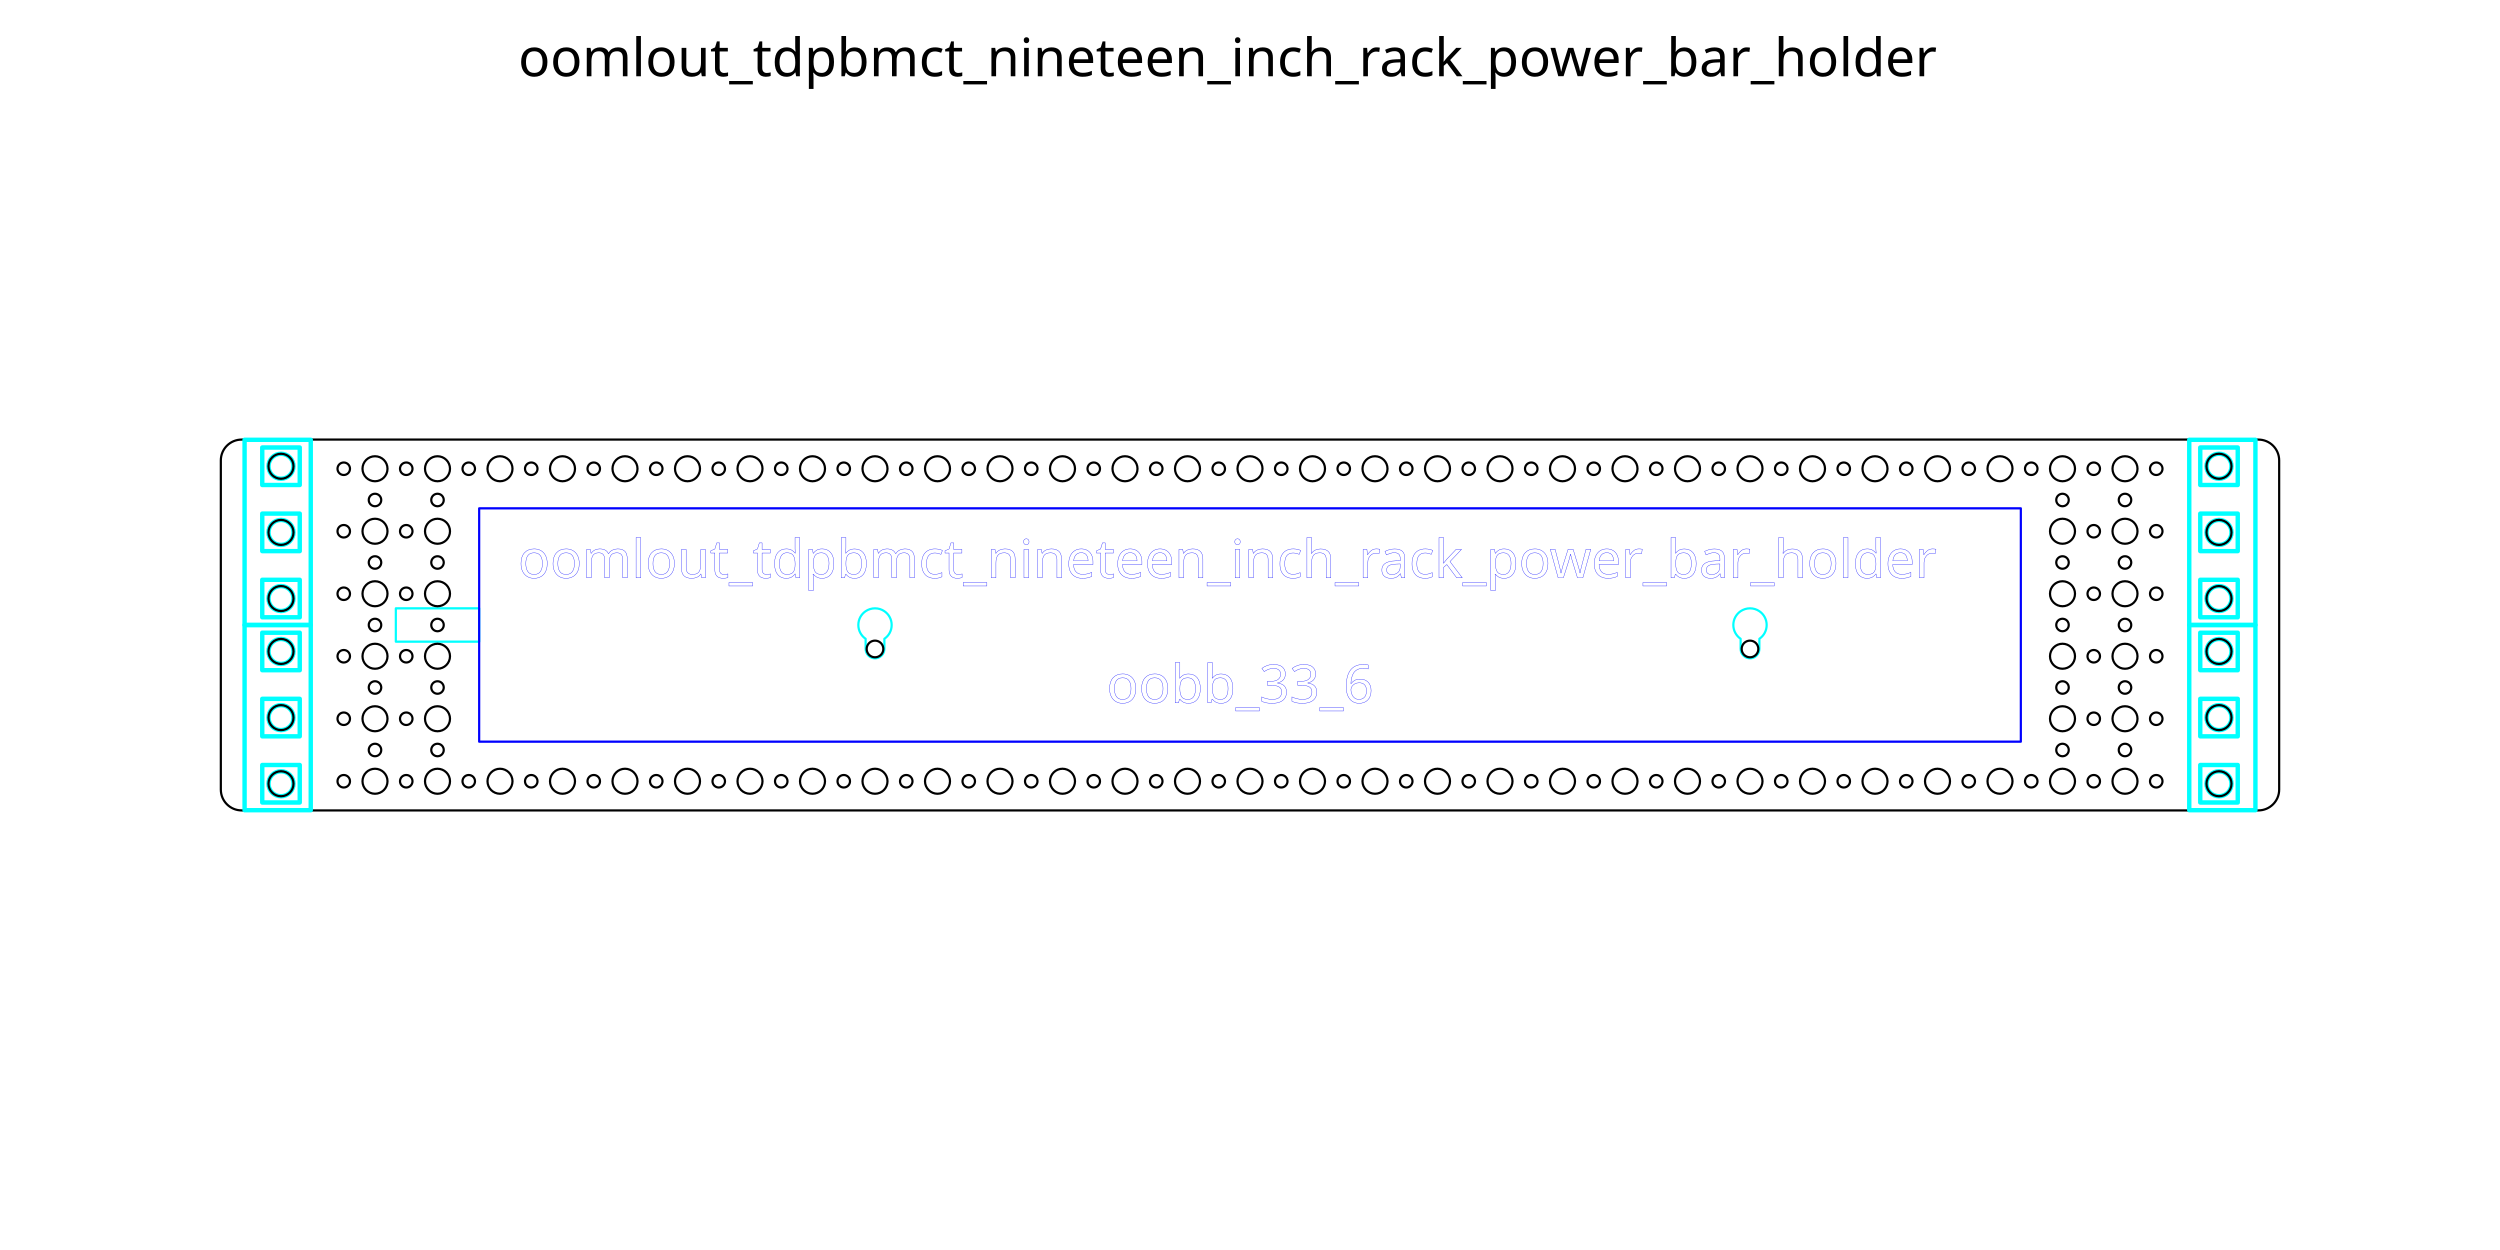
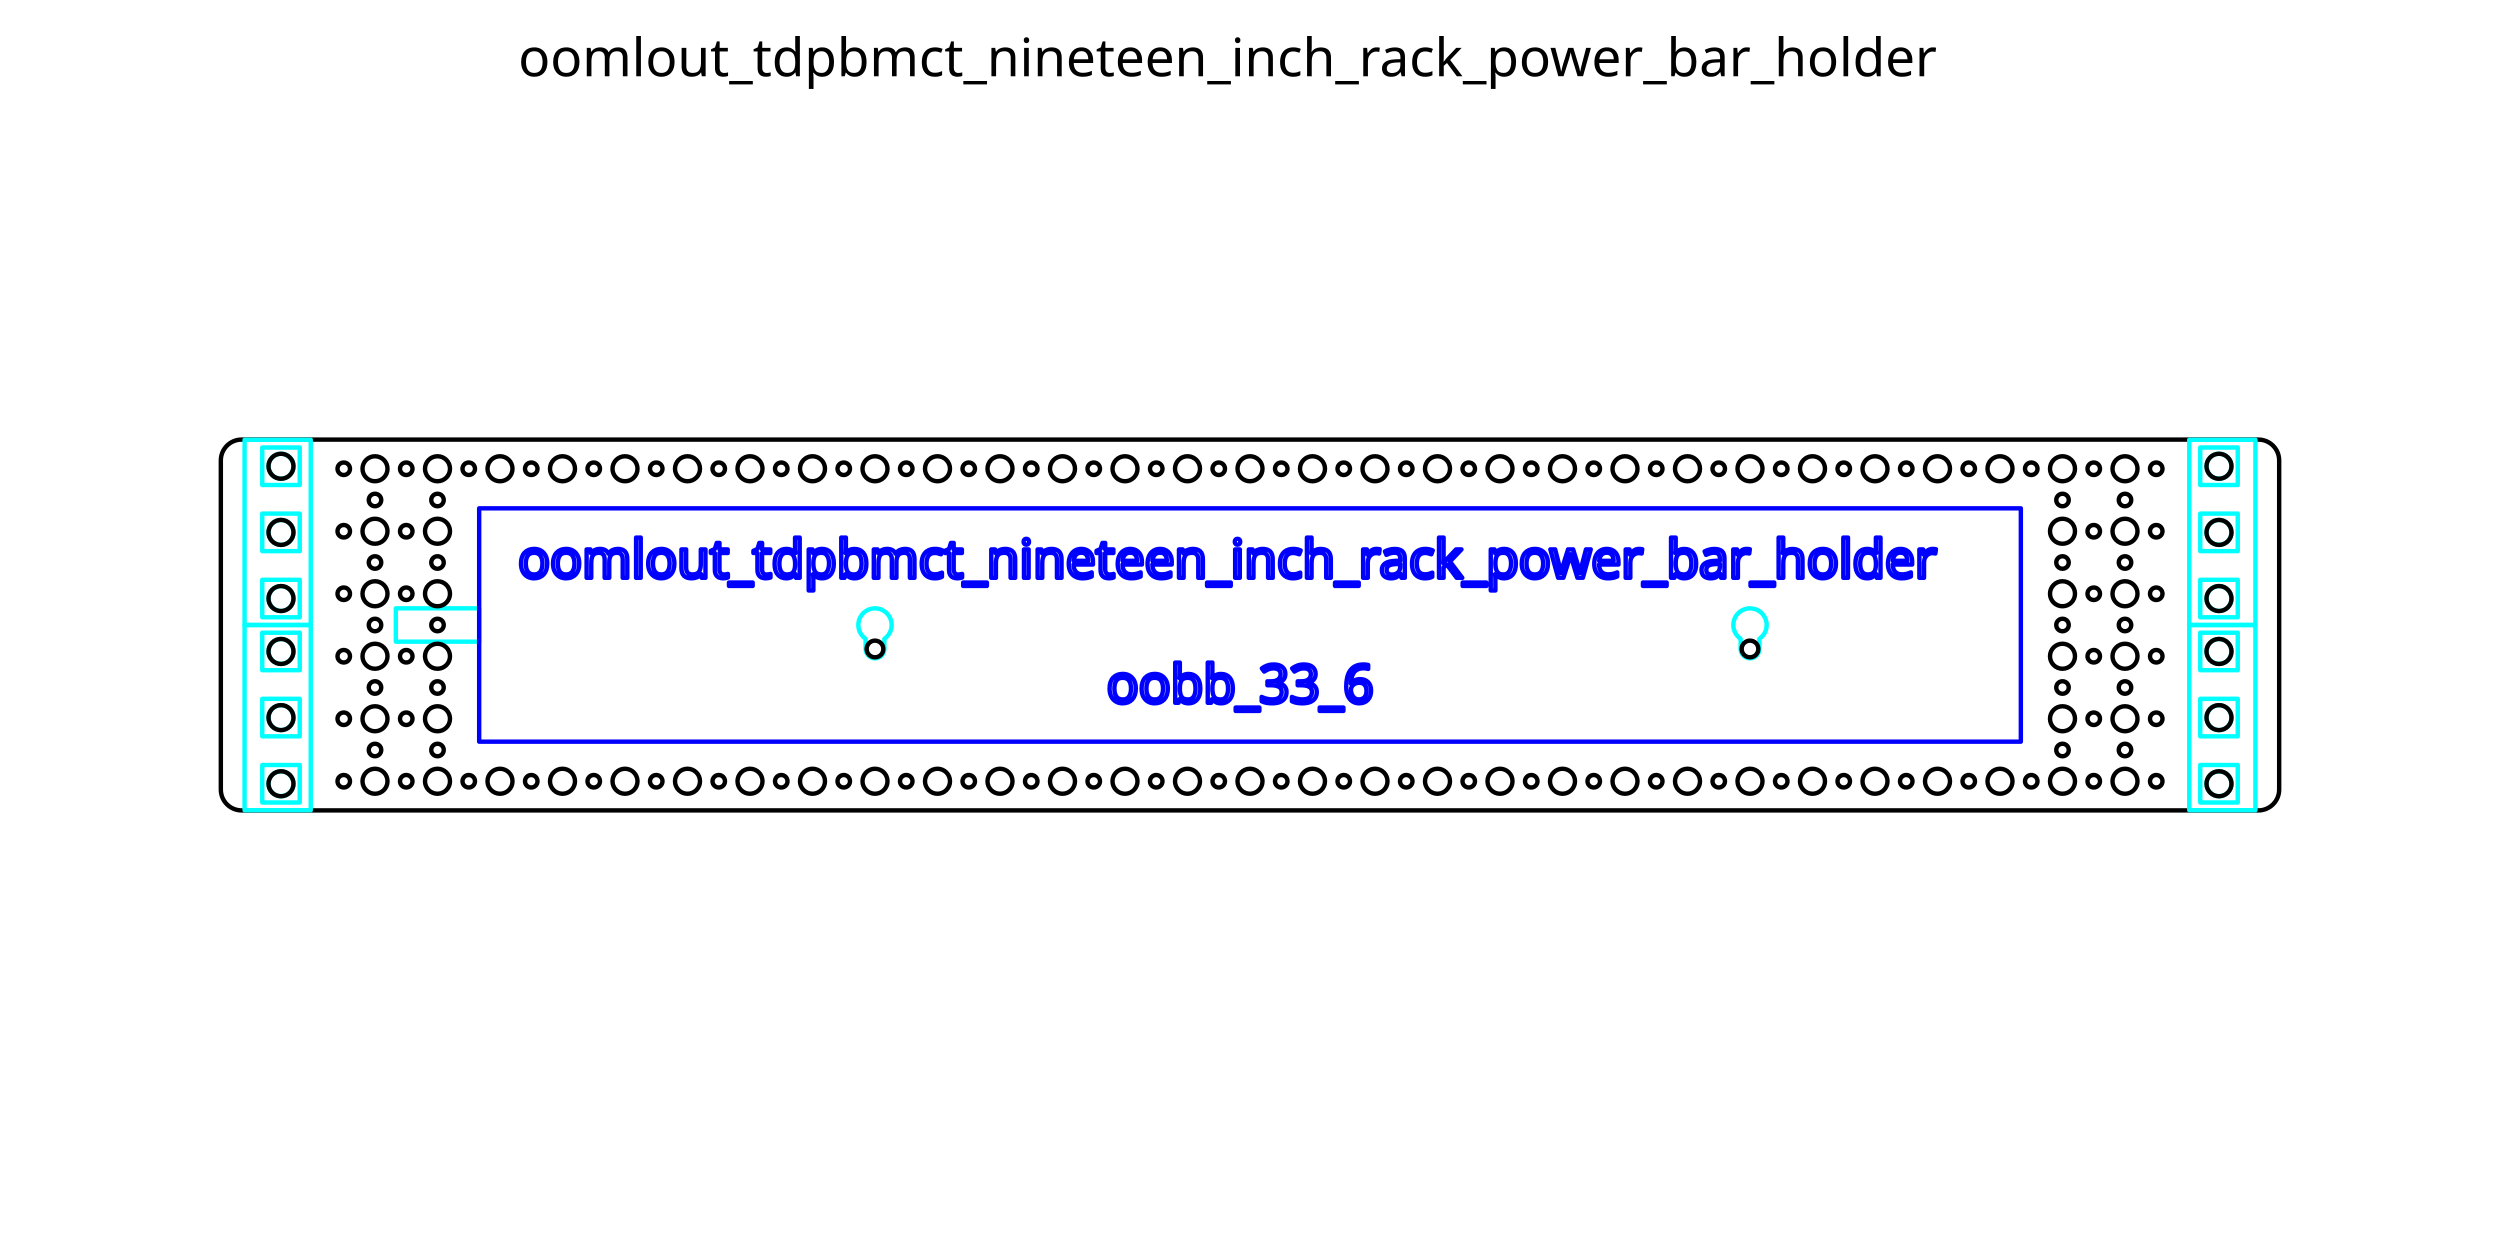
<svg xmlns="http://www.w3.org/2000/svg" xml:space="preserve" width="600mm" height="300mm" version="1.1" style="shape-rendering:geometricPrecision; text-rendering:geometricPrecision; image-rendering:optimizeQuality; fill-rule:evenodd; clip-rule:evenodd" viewBox="0 0 60000 30000">
  <defs>
    <font id="FontID0" horiz-adv-x="690" font-variant="normal" style="fill-rule:nonzero" font-weight="400">
      <font-face font-family="Lucida Sans Unicode">
	</font-face>
      <missing-glyph>
        <path d="M0 0z" />
      </missing-glyph>
      <glyph unicode="3" horiz-adv-x="632">
        <path d="M102 5l0 90c68.669,-27.331 122.504,-41 162,-41 46.504,0 84,13.331 112.835,40.165 28.835,26.835 43.165,61.835 43.165,104.835 0,102 -71,153 -213,153l-38 0 0 64.504 33.669 0.496c133.496,0 200.331,47 200.331,141.165 0,73.835 -44.331,110.835 -132.835,110.835 -47.496,0 -100.165,-13.669 -158.165,-41l0 84c56.835,19.331 111.669,29 164.331,29 71.669,0 126.835,-14.331 165.173,-43 38.331,-28.496 57.496,-70 57.496,-124.331 0,-84.835 -50.165,-145.339 -150.669,-181.339 116.504,-27.165 174.669,-91 174.669,-191.827 0,-68 -22.496,-121.504 -67.331,-160.339 -44.835,-38.835 -106.504,-58.165 -184.835,-58.165 -44.669,0 -100.835,7.669 -168.835,23z" />
      </glyph>
      <glyph unicode="w" horiz-adv-x="770">
        <path d="M158 0l-152 530 93.669 0 116.496 -411.496 125.669 411.496 96 0 110.496 -410.835 133.669 410.835 82 0 -173 -530 -96 0 -113.669 413.331 -127.331 -413.331 -96 0z" />
      </glyph>
      <glyph unicode="c" horiz-adv-x="512">
        <path d="M464 16c-62.165,-18.669 -115.835,-28 -161,-28 -71.669,0 -131,26.504 -178.165,79.331 -47.165,53 -70.835,119.835 -70.835,200.339 0,86 23.331,153.165 70,201.165 46.669,48.165 111.835,72.165 195.504,72.165 41.165,0 87.496,-5.669 138.496,-17l0 -81c-54.165,16 -98.331,24 -132.331,24 -49.339,0 -88.835,-18.496 -118.339,-55.331 -29.496,-36.835 -44.331,-86 -44.331,-147.339 0,-59.496 15.331,-107.496 45.835,-144.331 30.496,-36.669 70.331,-55 119.835,-55 43.835,0 88.835,11.331 135.331,34l0 -83z" />
      </glyph>
      <glyph unicode="t" horiz-adv-x="374">
        <path d="M333 0.165c-29.669,-8.165 -55.496,-12.165 -77.331,-12.165 -49,0 -87.165,14 -114.504,42 -27.496,28 -41.165,66.835 -41.165,116.669l0 311.331 -66.331 0 0 72 66.331 0 0 95.835 96 9.165 0 -105 139 0 0 -72 -139 0 0 -294c0,-69.331 30.165,-104 90.331,-104 12.835,0 28.339,2.165 46.669,6.331l0 -66.165z" />
      </glyph>
      <glyph unicode="n" horiz-adv-x="620">
        <path d="M96 0l0 530 96 0 0 -100.165c50.835,74.165 113.165,111.165 186.835,111.165 46.331,0 83.165,-14.496 110.331,-43.669 27.165,-29 40.835,-68.165 40.835,-117.165l0 -380.165 -96 0 0 348.835c0,39.331 -5.835,67.331 -17.331,84 -11.669,16.835 -30.835,25.165 -57.669,25.165 -59,0 -114.669,-38.496 -167,-115.496l0 -342.504 -96 0z" />
      </glyph>
      <glyph unicode="k" horiz-adv-x="584">
        <path d="M96 0l0 771 96 0 0 -498.165 225 257.165 103.669 0 -215 -247.331 260 -282.669 -123.669 0 -250 271.835 0 -271.835 -96 0z" />
      </glyph>
      <glyph unicode="h" horiz-adv-x="620">
        <path d="M96 0l0 771 96 0 0 -341.165c50.835,74.165 113.165,111.165 186.835,111.165 46.331,0 83.165,-14.496 110.331,-43.669 27.165,-29 40.835,-68.165 40.835,-117.165l0 -380.165 -96 0 0 348.835c0,39.331 -5.835,67.331 -17.331,84 -11.669,16.835 -30.835,25.165 -57.669,25.165 -59,0 -114.669,-38.496 -167,-115.496l0 -342.504 -96 0z" />
      </glyph>
      <glyph unicode="e" horiz-adv-x="557">
        <path d="M485 17c-64.496,-19.331 -119.669,-29 -165.669,-29 -78.496,0 -142.331,26 -191.496,77.835 -49.165,51.835 -73.835,119 -73.835,201.669 0,80.165 21.669,146 65.165,197.496 43.504,51.331 99.165,77 167,77 64.165,0 113.835,-22.835 148.835,-68.496 35,-45.669 52.504,-110.339 52.504,-194.173l-0.504 -29.331 -335 0c14,-126.669 75.835,-190 185.331,-190 40.173,0 89.339,11.331 147.669,34l0 -77zm-328 305l234 0c0,98.669 -36.835,148 -110.331,148 -74,0 -115.165,-49.331 -123.669,-148z" />
      </glyph>
      <glyph unicode="b" horiz-adv-x="629">
        <path d="M96 -6l0 777 96 0 0 -341.165c39.331,74.165 98.504,111.165 177.331,111.165 63.835,0 114,-23.165 150.669,-69.669 36.669,-46.496 55,-110 55,-190.496 0,-87.669 -20.835,-158.504 -62.331,-212.165 -41.504,-53.835 -96.165,-80.669 -163.835,-80.669 -62.835,0 -115.165,24 -156.835,72.165l-11.669 -66.165 -84.331 0zm96 132.331c49.504,-44.165 96.669,-66.331 141.504,-66.331 44.165,0 78.331,18.504 102.331,55.331 24.165,36.835 36.165,88.669 36.165,155.669 0,124 -41,186 -123,186 -53.669,0 -106,-29 -157,-87.165l0 -243.504z" />
      </glyph>
      <glyph unicode="p" horiz-adv-x="629">
        <path d="M96 -193l0 723 96 0 0 -100.165c39.331,74.165 98.504,111.165 177.331,111.165 63.835,0 114,-23.165 150.669,-69.669 36.669,-46.496 55,-110 55,-190.496 0,-87.669 -20.835,-158.504 -62.331,-212.165 -41.504,-53.835 -96.165,-80.669 -163.835,-80.669 -62.835,0 -115.165,24 -156.835,72.165l0 -253.165 -96 0zm96 319.331c49.504,-44.165 96.669,-66.331 141.504,-66.331 44.165,0 78.331,18.504 102.331,55.331 24.165,36.835 36.165,88.669 36.165,155.669 0,124 -41,186 -123,186 -53.669,0 -106,-29 -157,-87.165l0 -243.504z" />
      </glyph>
      <glyph unicode="_" horiz-adv-x="500">
        <path d="M42 -72l0 72 416 0 0 -72 -416 0z" />
      </glyph>
      <glyph unicode="m" horiz-adv-x="933">
        <path d="M96 0l0 530 96 0 0 -100.165c46.835,74.165 106.835,111.165 180.331,111.165 70.835,0 119,-37 144.669,-111.165 45.504,74.835 104.835,112.165 177.669,112.165 46.496,0 82.661,-13.669 108.496,-41.165 25.835,-27.504 38.835,-66 38.835,-115.504l0 -385.331 -96 0 0 369.504c0,60.331 -24,90.496 -72,90.496 -49.835,0 -102.165,-35.165 -157,-105.669l0 -354.331 -96 0 0 369.835c0,60.835 -24.331,91.165 -73.165,91.165 -48.504,0 -100.504,-35.331 -155.835,-106.165l0 -354.835 -96 0z" />
      </glyph>
      <glyph unicode="d" horiz-adv-x="629">
        <path d="M437 0l0 99.504c-39.165,-74.339 -98.165,-111.504 -177,-111.504 -64,0 -114.331,23.165 -151,69.669 -36.669,46.496 -55,110 -55,190.496 0,88 20.835,158.835 62.331,212.504 41.669,53.496 96.339,80.331 164.173,80.331 62.827,0 115.165,-24 156.496,-72.165l0 302.165 96 0 0 -771 -96 0zm0 403.165c-49.835,43.835 -97,65.835 -141.669,65.835 -44,0 -78,-18.331 -102.165,-55.165 -24.165,-36.669 -36.165,-88.669 -36.165,-156 0,-123.835 41,-185.835 123.165,-185.835 53.339,0 105.669,29.165 156.835,87.331l0 243.835z" />
      </glyph>
      <glyph unicode="u" horiz-adv-x="620">
        <path d="M428 0l0 99.669c-51.165,-74.504 -113.331,-111.669 -186.331,-111.669 -46.339,0 -83.165,14.504 -110.504,43.669 -27.496,29.165 -41.165,68.331 -41.165,117.835l0 380.496 96 0 0 -349.165c0,-39.835 5.835,-68 17.331,-84.669 11.669,-16.835 31,-25.165 58.173,-25.165 58.661,0 114.331,38.504 166.496,115.669l0 343.331 96 0 0 -530 -96 0z" />
      </glyph>
      <glyph unicode="a" horiz-adv-x="552">
        <path d="M369.165 67.504c-57.661,-53 -113.165,-79.504 -166.496,-79.504 -43.835,0 -80.339,13.669 -109.165,41.165 -29,27.504 -43.504,62.165 -43.504,104 0,57.835 24.331,102.339 73,133.339 48.669,31 118.504,46.496 209.504,46.496l22.496 0 0 63.835c0,61.496 -32,92.165 -96.165,92.165 -49.669,0 -104,-15.669 -162.835,-47l0 79c64.669,26.669 125.669,40 182.835,40 58.835,0 102.331,-13.331 130.165,-40.165 28,-26.835 42,-68.165 42,-124l0 -239.504c0,-54.827 16.835,-82.331 50.669,-82.331 4.165,0 10.331,0.669 18.496,2l6.835 -53.331c-21.835,-10.504 -45.835,-15.669 -72.165,-15.669 -44.835,0 -73.331,26.504 -85.669,79.504zm-14.165 52.331l0 136.165 -30.835 1c-53.331,0 -96.331,-9.835 -129.165,-29.496 -32.669,-19.835 -49,-46 -49,-78.669 0,-22.835 8.165,-42.165 24.331,-58 16.339,-15.835 36.173,-23.835 59.669,-23.835 40,0 81.669,17.669 125,52.835z" />
      </glyph>
      <glyph unicode="r" horiz-adv-x="409">
        <path d="M96 0l0 530 96 0 0 -100.165c38.165,74.165 93.504,111.165 166.165,111.165 9.835,0 20.165,-0.835 30.835,-2.496l0 -89.835c-16.669,5.496 -31.331,8.331 -44,8.331 -61,0 -112,-36 -153,-108.165l0 -348.835 -96 0z" />
      </glyph>
      <glyph unicode="o" horiz-adv-x="614">
        <path d="M307 -12c-77.835,0 -139.496,24.835 -184.835,74.504 -45.496,49.661 -68.165,117.165 -68.165,202.331 0,85 22.669,152.331 68.165,201.835 45.339,49.496 107,74.331 184.835,74.331 77.835,0 139.504,-24.835 184.835,-74.331 45.496,-49.504 68.165,-116.835 68.165,-201.835 0,-85.165 -22.669,-152.669 -68.165,-202.331 -45.331,-49.669 -107,-74.504 -184.835,-74.504zm-0.165 72c47.496,0 84.496,17.835 110.835,53.669 26.165,35.661 39.331,86.165 39.331,151.165 0,64.835 -13.165,115.165 -39.331,150.835 -26.339,35.496 -63.339,53.331 -110.835,53.331 -47.669,0 -84.669,-17.835 -110.669,-53.331 -26.165,-35.669 -39.165,-86 -39.165,-150.835 0,-65 13,-115.504 39.165,-151.165 26,-35.835 63,-53.669 110.669,-53.669z" />
      </glyph>
      <glyph unicode="l" horiz-adv-x="289">
        <path d="M96 0l0 771 96 0 0 -771 -96 0z" />
      </glyph>
      <glyph unicode="6" horiz-adv-x="632">
        <path d="M172 374.669c46,59.496 103.835,89.331 173.504,89.331 63.165,0 114.827,-20.835 155.165,-62.669 40.165,-41.827 60.331,-95.496 60.331,-161 0,-75.165 -22.496,-137 -67.669,-185.496 -45.165,-48.504 -102.496,-72.835 -172.331,-72.835 -79.331,0 -141.669,32.165 -186.496,96.331 -45,64.339 -67.504,153.339 -67.504,266.835 0,153 39.331,265.165 117.835,336.835 42.669,39.331 101.669,59 176.835,59 43.661,0 97.835,-9 162.331,-27l0 -84c-68.165,26 -124.165,39 -168.165,39 -122.504,0 -183.835,-98.165 -183.835,-294.331zm293 -153.339c0,53.504 -12.331,95.835 -37.165,127 -24.835,31.173 -58.835,46.669 -102,46.669 -41.165,0 -76.331,-13.669 -105.669,-41.165 -29.496,-27.331 -44.165,-60.331 -44.165,-98.835 0,-60.669 14,-109.331 41.835,-146 28,-36.669 65,-55 111,-55 41.835,0 75,15 99.496,45 24.504,30 36.669,70.835 36.669,122.331z" />
      </glyph>
      <glyph unicode="i" horiz-adv-x="289">
        <path d="M96 0l0 530 96 0 0 -530 -96 0zm0 627l0 96 96 0 0 -96 -96 0z" />
      </glyph>
    </font>
    <style type="text/css">
   
    @font-face { font-family:"Lucida Sans Unicode";src:url("#FontID0") format(svg)}
-     .str4 {stroke-width:6}
-     .str5 {stroke:blue;stroke-width:7.62}
    .str0 {stroke:black;stroke-width:52.92;stroke-linecap:round;stroke-linejoin:round}
-     .str2 {stroke:blue;stroke-width:52.92;stroke-linecap:round;stroke-linejoin:round}
    .str1 {stroke:aqua;stroke-width:52.92;stroke-linecap:round;stroke-linejoin:round}
+     .str5 {stroke-width:83.33;stroke-linecap:round;stroke-linejoin:round}
+     .str2 {stroke:black;stroke-width:105.83;stroke-linecap:round;stroke-linejoin:round}
+     .str4 {stroke:blue;stroke-width:105.83;stroke-linecap:round;stroke-linejoin:round}
    .str3 {stroke:aqua;stroke-width:105.83;stroke-linecap:round;stroke-linejoin:round}
    .fil1 {fill:none}
    .fil0 {fill:black}
    .fnt0 {font-weight:normal;font-size:1270;font-family:'Lucida Sans Unicode'}
   
  </style>
  </defs>
  <g id="Layer_x0020_1">
    <text x="12438" y="1830" class="fil0 fnt0">oomlout_tdpbmct_nineteen_inch_rack_power_bar_holder</text>
    <circle class="fil1 str0" cx="15000" cy="45000" r="400" />
    <circle class="fil1 str0" cx="15000" cy="44425" r="225" />
    <rect class="fil1 str0" x="14775" y="44425" width="450" height="906" />
    <path class="fil1 str1" d="M15225 46169c106,72 175,193 175,331 0,137 -69,259 -175,331l0 0 0 0c-64,44 -142,69 -225,69 -83,0 -161,-26 -225,-69l0 0 0 0c-106,-72 -175,-193 -175,-331 0,-137 69,-259 175,-331l0 -244c0,-124 101,-225 225,-225 124,0 225,101 225,225l0 244z" />
    <circle class="fil1 str0" cx="15000" cy="45925" r="200" />
    <path class="fil1 str1" d="M3225 46169c106,72 175,193 175,331 0,137 -69,259 -175,331l0 0 0 0c-64,44 -142,69 -225,69 -83,0 -161,-26 -225,-69l0 0 0 0c-106,-72 -175,-193 -175,-331 0,-137 69,-259 175,-331l0 -244c0,-124 101,-225 225,-225 124,0 225,101 225,225l0 244z" />
    <circle class="fil1 str0" cx="3000" cy="45925" r="200" />
-     <path class="fil1 str0" d="M5300 18950l0 -7900c0,-276 224,-500 500,-500l48400 0c276,0 500,224 500,500l0 7900c0,276 -224,500 -500,500l-48400 0c-276,0 -500,-224 -500,-500z" />
-     <rect class="fil1 str1" x="9500" y="14600" width="2000" height="800" />
-     <g id="_881033680">
-       <rect class="fil1 str2" x="11500" y="12200" width="37000" height="5600" />
-       <path class="fil1 str1" d="M21225 15331c106,-72 175,-193 175,-331 0,-137 -69,-259 -175,-331l0 0 0 0c-64,-44 -142,-69 -225,-69 -83,0 -161,26 -225,69l0 0 0 0c-106,72 -175,193 -175,331 0,137 69,259 175,331l0 244c0,124 101,225 225,225 124,0 225,-101 225,-225l0 -244z" />
-       <circle class="fil1 str0" cx="21000" cy="15575" r="200" />
-       <path class="fil1 str1" d="M42225 15331c106,-72 175,-193 175,-331 0,-137 -69,-259 -175,-331l0 0 0 0c-64,-44 -142,-69 -225,-69 -83,0 -161,26 -225,69l0 0 0 0c-106,72 -175,193 -175,331 0,137 69,259 175,331l0 244c0,124 101,225 225,225 124,0 225,-101 225,-225l0 -244z" />
-       <circle class="fil1 str0" cx="42000" cy="15575" r="200" />
+     <path class="fil1 str2" d="M5300 18950l0 -7900c0,-276 224,-500 500,-500l48400 0c276,0 500,224 500,500l0 7900c0,276 -224,500 -500,500l-48400 0c-276,0 -500,-224 -500,-500z" />
+     <rect class="fil1 str3" x="9500" y="14600" width="2000" height="800" />
+     <g id="_1120832928">
+       <rect class="fil1 str4" x="11500" y="12200" width="37000" height="5600" />
+       <path class="fil1 str3" d="M21225 15331c106,-72 175,-193 175,-331 0,-137 -69,-259 -175,-331l0 0 0 0c-64,-44 -142,-69 -225,-69 -83,0 -161,26 -225,69l0 0 0 0c-106,72 -175,193 -175,331 0,137 69,259 175,331l0 244c0,124 101,225 225,225 124,0 225,-101 225,-225l0 -244z" />
+       <circle class="fil1 str2" cx="21000" cy="15575" r="200" />
+       <path class="fil1 str3" d="M42225 15331c106,-72 175,-193 175,-331 0,-137 -69,-259 -175,-331l0 0 0 0c-64,-44 -142,-69 -225,-69 -83,0 -161,26 -225,69l0 0 0 0c-106,72 -175,193 -175,331 0,137 69,259 175,331l0 244c0,124 101,225 225,225 124,0 225,-101 225,-225l0 -244z" />
+       <circle class="fil1 str2" cx="42000" cy="15575" r="200" />
    </g>
-     <g id="_881026672">
+     <g id="_1120826784">
      <g>
        <rect class="fil1 str3" x="6294" y="16772" width="900" height="900" />
        <rect class="fil1 str3" x="6294" y="15185" width="900" height="900" />
        <rect class="fil1 str3" x="6294" y="18360" width="900" height="900" />
      </g>
      <rect class="fil1 str3" x="5870" y="15000" width="1588" height="4445" />
      <circle class="fil1 str3" cx="6744" cy="17223" r="300" />
      <circle class="fil1 str3" cx="6744" cy="15635" r="300" />
      <circle class="fil1 str3" cx="6744" cy="18810" r="300" />
      <g>
        <rect class="fil1 str3" x="52806" y="16772" width="900" height="900" />
        <rect class="fil1 str3" x="52806" y="15185" width="900" height="900" />
        <rect class="fil1 str3" x="52806" y="18360" width="900" height="900" />
      </g>
      <rect class="fil1 str3" x="52542" y="15000" width="1588" height="4445" />
      <circle class="fil1 str3" cx="53256" cy="17223" r="300" />
      <circle class="fil1 str3" cx="53256" cy="15635" r="300" />
      <circle class="fil1 str3" cx="53256" cy="18810" r="300" />
    </g>
-     <g id="_881020656">
+     <g id="_1120821152">
      <g>
        <rect class="fil1 str3" x="6294" y="12327" width="900" height="900" />
        <rect class="fil1 str3" x="6294" y="10740" width="900" height="900" />
        <rect class="fil1 str3" x="6294" y="13915" width="900" height="900" />
      </g>
      <rect class="fil1 str3" x="5870" y="10555" width="1588" height="4445" />
      <circle class="fil1 str3" cx="6744" cy="12778" r="300" />
      <circle class="fil1 str3" cx="6744" cy="11190" r="300" />
      <circle class="fil1 str3" cx="6744" cy="14365" r="300" />
      <g>
        <rect class="fil1 str3" x="52806" y="12327" width="900" height="900" />
        <rect class="fil1 str3" x="52806" y="10740" width="900" height="900" />
        <rect class="fil1 str3" x="52806" y="13915" width="900" height="900" />
      </g>
      <rect class="fil1 str3" x="52542" y="10555" width="1588" height="4445" />
      <circle class="fil1 str3" cx="53256" cy="12778" r="300" />
      <circle class="fil1 str3" cx="53256" cy="11190" r="300" />
      <circle class="fil1 str3" cx="53256" cy="14365" r="300" />
    </g>
-     <circle class="fil1 str0" cx="53256" cy="11190" r="300" />
-     <circle class="fil1 str0" cx="53256" cy="12778" r="300" />
-     <circle class="fil1 str0" cx="53256" cy="14365" r="300" />
-     <circle class="fil1 str0" cx="53256" cy="15635" r="300" />
-     <circle class="fil1 str0" cx="53256" cy="17223" r="300" />
-     <circle class="fil1 str0" cx="53256" cy="18810" r="300" />
-     <circle class="fil1 str0" cx="6744" cy="11190" r="300" />
-     <circle class="fil1 str0" cx="6744" cy="12778" r="300" />
-     <circle class="fil1 str0" cx="6744" cy="14365" r="300" />
-     <circle class="fil1 str0" cx="6744" cy="15635" r="300" />
-     <circle class="fil1 str0" cx="6744" cy="17223" r="300" />
-     <circle class="fil1 str0" cx="6744" cy="18810" r="300" />
-     <text x="12434" y="13867" class="fil1 str5 fnt0">oomlout_tdpbmct_nineteen_inch_rack_power_bar_holder</text>
-     <circle class="fil1 str0" cx="51000" cy="11250" r="300" />
-     <text x="26560" y="16867" class="fil1 str5 fnt0">oobb_33_6</text>
-     <circle class="fil1 str0" cx="50250" cy="11250" r="150" />
-     <circle class="fil1 str0" cx="51000" cy="12000" r="150" />
-     <circle class="fil1 str0" cx="49500" cy="11250" r="300" />
-     <circle class="fil1 str0" cx="48750" cy="11250" r="150" />
-     <circle class="fil1 str0" cx="49500" cy="12000" r="150" />
-     <circle class="fil1 str0" cx="51000" cy="12750" r="300" />
-     <circle class="fil1 str0" cx="50250" cy="12750" r="150" />
-     <circle class="fil1 str0" cx="51000" cy="13500" r="150" />
-     <circle class="fil1 str0" cx="49500" cy="12750" r="300" />
-     <circle class="fil1 str0" cx="49500" cy="13500" r="150" />
-     <circle class="fil1 str0" cx="51000" cy="14250" r="300" />
-     <circle class="fil1 str0" cx="50250" cy="14250" r="150" />
-     <circle class="fil1 str0" cx="51000" cy="15000" r="150" />
-     <circle class="fil1 str0" cx="49500" cy="14250" r="300" />
-     <circle class="fil1 str0" cx="49500" cy="15000" r="150" />
-     <circle class="fil1 str0" cx="51000" cy="15750" r="300" />
-     <circle class="fil1 str0" cx="50250" cy="15750" r="150" />
-     <circle class="fil1 str0" cx="51000" cy="16500" r="150" />
-     <circle class="fil1 str0" cx="49500" cy="15750" r="300" />
-     <circle class="fil1 str0" cx="49500" cy="16500" r="150" />
-     <circle class="fil1 str0" cx="51000" cy="17250" r="300" />
-     <circle class="fil1 str0" cx="50250" cy="17250" r="150" />
-     <circle class="fil1 str0" cx="51000" cy="18000" r="150" />
-     <circle class="fil1 str0" cx="49500" cy="17250" r="300" />
-     <circle class="fil1 str0" cx="49500" cy="18000" r="150" />
-     <circle class="fil1 str0" cx="51000" cy="18750" r="300" />
-     <circle class="fil1 str0" cx="50250" cy="18750" r="150" />
-     <circle class="fil1 str0" cx="49500" cy="18750" r="300" />
-     <circle class="fil1 str0" cx="48000" cy="11250" r="300" />
-     <circle class="fil1 str0" cx="47250" cy="11250" r="150" />
-     <circle class="fil1 str0" cx="46500" cy="11250" r="300" />
-     <circle class="fil1 str0" cx="45750" cy="11250" r="150" />
-     <circle class="fil1 str0" cx="48000" cy="18750" r="300" />
-     <circle class="fil1 str0" cx="47250" cy="18750" r="150" />
-     <circle class="fil1 str0" cx="46500" cy="18750" r="300" />
-     <circle class="fil1 str0" cx="45750" cy="18750" r="150" />
-     <circle class="fil1 str0" cx="48750" cy="18750" r="150" />
-     <circle class="fil1 str0" cx="45000" cy="11250" r="300" />
-     <circle class="fil1 str0" cx="44250" cy="11250" r="150" />
-     <circle class="fil1 str0" cx="43500" cy="11250" r="300" />
-     <circle class="fil1 str0" cx="42750" cy="11250" r="150" />
-     <circle class="fil1 str0" cx="45000" cy="18750" r="300" />
-     <circle class="fil1 str0" cx="44250" cy="18750" r="150" />
-     <circle class="fil1 str0" cx="43500" cy="18750" r="300" />
-     <circle class="fil1 str0" cx="42750" cy="18750" r="150" />
-     <circle class="fil1 str0" cx="42000" cy="11250" r="300" />
-     <circle class="fil1 str0" cx="41250" cy="11250" r="150" />
-     <circle class="fil1 str0" cx="40500" cy="11250" r="300" />
-     <circle class="fil1 str0" cx="39750" cy="11250" r="150" />
-     <circle class="fil1 str0" cx="42000" cy="18750" r="300" />
-     <circle class="fil1 str0" cx="41250" cy="18750" r="150" />
-     <circle class="fil1 str0" cx="40500" cy="18750" r="300" />
-     <circle class="fil1 str0" cx="39750" cy="18750" r="150" />
-     <circle class="fil1 str0" cx="39000" cy="11250" r="300" />
-     <circle class="fil1 str0" cx="38250" cy="11250" r="150" />
-     <circle class="fil1 str0" cx="37500" cy="11250" r="300" />
-     <circle class="fil1 str0" cx="36750" cy="11250" r="150" />
-     <circle class="fil1 str0" cx="39000" cy="18750" r="300" />
-     <circle class="fil1 str0" cx="38250" cy="18750" r="150" />
-     <circle class="fil1 str0" cx="37500" cy="18750" r="300" />
-     <circle class="fil1 str0" cx="36750" cy="18750" r="150" />
-     <circle class="fil1 str0" cx="36000" cy="11250" r="300" />
-     <circle class="fil1 str0" cx="35250" cy="11250" r="150" />
-     <circle class="fil1 str0" cx="34500" cy="11250" r="300" />
-     <circle class="fil1 str0" cx="33750" cy="11250" r="150" />
-     <circle class="fil1 str0" cx="36000" cy="18750" r="300" />
-     <circle class="fil1 str0" cx="35250" cy="18750" r="150" />
-     <circle class="fil1 str0" cx="34500" cy="18750" r="300" />
-     <circle class="fil1 str0" cx="33750" cy="18750" r="150" />
-     <circle class="fil1 str0" cx="33000" cy="11250" r="300" />
-     <circle class="fil1 str0" cx="32250" cy="11250" r="150" />
-     <circle class="fil1 str0" cx="31500" cy="11250" r="300" />
-     <circle class="fil1 str0" cx="30750" cy="11250" r="150" />
-     <circle class="fil1 str0" cx="33000" cy="18750" r="300" />
-     <circle class="fil1 str0" cx="32250" cy="18750" r="150" />
-     <circle class="fil1 str0" cx="31500" cy="18750" r="300" />
-     <circle class="fil1 str0" cx="30750" cy="18750" r="150" />
-     <circle class="fil1 str0" cx="30000" cy="11250" r="300" />
-     <circle class="fil1 str0" cx="29250" cy="11250" r="150" />
-     <circle class="fil1 str0" cx="28500" cy="11250" r="300" />
-     <circle class="fil1 str0" cx="27750" cy="11250" r="150" />
-     <circle class="fil1 str0" cx="30000" cy="18750" r="300" />
-     <circle class="fil1 str0" cx="29250" cy="18750" r="150" />
-     <circle class="fil1 str0" cx="28500" cy="18750" r="300" />
-     <circle class="fil1 str0" cx="27750" cy="18750" r="150" />
-     <circle class="fil1 str0" cx="27000" cy="11250" r="300" />
-     <circle class="fil1 str0" cx="26250" cy="11250" r="150" />
-     <circle class="fil1 str0" cx="25500" cy="11250" r="300" />
-     <circle class="fil1 str0" cx="24750" cy="11250" r="150" />
-     <circle class="fil1 str0" cx="27000" cy="18750" r="300" />
-     <circle class="fil1 str0" cx="26250" cy="18750" r="150" />
-     <circle class="fil1 str0" cx="25500" cy="18750" r="300" />
-     <circle class="fil1 str0" cx="24750" cy="18750" r="150" />
-     <circle class="fil1 str0" cx="24000" cy="11250" r="300" />
-     <circle class="fil1 str0" cx="23250" cy="11250" r="150" />
-     <circle class="fil1 str0" cx="22500" cy="11250" r="300" />
-     <circle class="fil1 str0" cx="21750" cy="11250" r="150" />
-     <circle class="fil1 str0" cx="24000" cy="18750" r="300" />
-     <circle class="fil1 str0" cx="23250" cy="18750" r="150" />
-     <circle class="fil1 str0" cx="22500" cy="18750" r="300" />
-     <circle class="fil1 str0" cx="21750" cy="18750" r="150" />
-     <circle class="fil1 str0" cx="21000" cy="11250" r="300" />
-     <circle class="fil1 str0" cx="20250" cy="11250" r="150" />
-     <circle class="fil1 str0" cx="19500" cy="11250" r="300" />
-     <circle class="fil1 str0" cx="18750" cy="11250" r="150" />
-     <circle class="fil1 str0" cx="21000" cy="18750" r="300" />
-     <circle class="fil1 str0" cx="20250" cy="18750" r="150" />
-     <circle class="fil1 str0" cx="19500" cy="18750" r="300" />
-     <circle class="fil1 str0" cx="18750" cy="18750" r="150" />
-     <circle class="fil1 str0" cx="18000" cy="11250" r="300" />
-     <circle class="fil1 str0" cx="17250" cy="11250" r="150" />
-     <circle class="fil1 str0" cx="16500" cy="11250" r="300" />
-     <circle class="fil1 str0" cx="15750" cy="11250" r="150" />
-     <circle class="fil1 str0" cx="18000" cy="18750" r="300" />
-     <circle class="fil1 str0" cx="17250" cy="18750" r="150" />
-     <circle class="fil1 str0" cx="16500" cy="18750" r="300" />
-     <circle class="fil1 str0" cx="15750" cy="18750" r="150" />
-     <circle class="fil1 str0" cx="15000" cy="11250" r="300" />
-     <circle class="fil1 str0" cx="14250" cy="11250" r="150" />
-     <circle class="fil1 str0" cx="13500" cy="11250" r="300" />
-     <circle class="fil1 str0" cx="12750" cy="11250" r="150" />
-     <circle class="fil1 str0" cx="15000" cy="18750" r="300" />
-     <circle class="fil1 str0" cx="14250" cy="18750" r="150" />
-     <circle class="fil1 str0" cx="13500" cy="18750" r="300" />
-     <circle class="fil1 str0" cx="12750" cy="18750" r="150" />
-     <circle class="fil1 str0" cx="10500" cy="11250" r="300" />
-     <circle class="fil1 str0" cx="9750" cy="11250" r="150" />
-     <circle class="fil1 str0" cx="10500" cy="12000" r="150" />
-     <circle class="fil1 str0" cx="9000" cy="11250" r="300" />
-     <circle class="fil1 str0" cx="9000" cy="12000" r="150" />
-     <circle class="fil1 str0" cx="10500" cy="12750" r="300" />
-     <circle class="fil1 str0" cx="9750" cy="12750" r="150" />
-     <circle class="fil1 str0" cx="10500" cy="13500" r="150" />
-     <circle class="fil1 str0" cx="9000" cy="12750" r="300" />
-     <circle class="fil1 str0" cx="9000" cy="13500" r="150" />
-     <circle class="fil1 str0" cx="10500" cy="14250" r="300" />
-     <circle class="fil1 str0" cx="9750" cy="14250" r="150" />
-     <circle class="fil1 str0" cx="10500" cy="15000" r="150" />
-     <circle class="fil1 str0" cx="9000" cy="14250" r="300" />
-     <circle class="fil1 str0" cx="9000" cy="15000" r="150" />
-     <circle class="fil1 str0" cx="10500" cy="15750" r="300" />
-     <circle class="fil1 str0" cx="9750" cy="15750" r="150" />
-     <circle class="fil1 str0" cx="10500" cy="16500" r="150" />
-     <circle class="fil1 str0" cx="9000" cy="15750" r="300" />
-     <circle class="fil1 str0" cx="9000" cy="16500" r="150" />
-     <circle class="fil1 str0" cx="10500" cy="17250" r="300" />
-     <circle class="fil1 str0" cx="9750" cy="17250" r="150" />
-     <circle class="fil1 str0" cx="10500" cy="18000" r="150" />
-     <circle class="fil1 str0" cx="9000" cy="17250" r="300" />
-     <circle class="fil1 str0" cx="9000" cy="18000" r="150" />
-     <circle class="fil1 str0" cx="10500" cy="18750" r="300" />
-     <circle class="fil1 str0" cx="9750" cy="18750" r="150" />
-     <circle class="fil1 str0" cx="9000" cy="18750" r="300" />
-     <circle class="fil1 str0" cx="12000" cy="11250" r="300" />
-     <circle class="fil1 str0" cx="11250" cy="11250" r="150" />
-     <circle class="fil1 str0" cx="12000" cy="18750" r="300" />
-     <circle class="fil1 str0" cx="11250" cy="18750" r="150" />
-     <circle class="fil1 str0" cx="8250" cy="11250" r="150" />
-     <circle class="fil1 str0" cx="8250" cy="12750" r="150" />
-     <circle class="fil1 str0" cx="8250" cy="14250" r="150" />
-     <circle class="fil1 str0" cx="8250" cy="15750" r="150" />
-     <circle class="fil1 str0" cx="8250" cy="17250" r="150" />
-     <circle class="fil1 str0" cx="8250" cy="18750" r="150" />
-     <circle class="fil1 str0" cx="51750" cy="11250" r="150" />
-     <circle class="fil1 str0" cx="51750" cy="12750" r="150" />
-     <circle class="fil1 str0" cx="51750" cy="14250" r="150" />
-     <circle class="fil1 str0" cx="51750" cy="15750" r="150" />
-     <circle class="fil1 str0" cx="51750" cy="17250" r="150" />
-     <circle class="fil1 str0" cx="51750" cy="18750" r="150" />
+     <circle class="fil1 str2" cx="53256" cy="11190" r="300" />
+     <circle class="fil1 str2" cx="53256" cy="12778" r="300" />
+     <circle class="fil1 str2" cx="53256" cy="14365" r="300" />
+     <circle class="fil1 str2" cx="53256" cy="15635" r="300" />
+     <circle class="fil1 str2" cx="53256" cy="17223" r="300" />
+     <circle class="fil1 str2" cx="53256" cy="18810" r="300" />
+     <circle class="fil1 str2" cx="6744" cy="11190" r="300" />
+     <circle class="fil1 str2" cx="6744" cy="12778" r="300" />
+     <circle class="fil1 str2" cx="6744" cy="14365" r="300" />
+     <circle class="fil1 str2" cx="6744" cy="15635" r="300" />
+     <circle class="fil1 str2" cx="6744" cy="17223" r="300" />
+     <circle class="fil1 str2" cx="6744" cy="18810" r="300" />
+     <text x="12434" y="13867" class="fil1 str4 fnt0">oomlout_tdpbmct_nineteen_inch_rack_power_bar_holder</text>
+     <circle class="fil1 str2" cx="51000" cy="11250" r="300" />
+     <text x="26560" y="16867" class="fil1 str4 fnt0">oobb_33_6</text>
+     <circle class="fil1 str2" cx="50250" cy="11250" r="150" />
+     <circle class="fil1 str2" cx="51000" cy="12000" r="150" />
+     <circle class="fil1 str2" cx="49500" cy="11250" r="300" />
+     <circle class="fil1 str2" cx="48750" cy="11250" r="150" />
+     <circle class="fil1 str2" cx="49500" cy="12000" r="150" />
+     <circle class="fil1 str2" cx="51000" cy="12750" r="300" />
+     <circle class="fil1 str2" cx="50250" cy="12750" r="150" />
+     <circle class="fil1 str2" cx="51000" cy="13500" r="150" />
+     <circle class="fil1 str2" cx="49500" cy="12750" r="300" />
+     <circle class="fil1 str2" cx="49500" cy="13500" r="150" />
+     <circle class="fil1 str2" cx="51000" cy="14250" r="300" />
+     <circle class="fil1 str2" cx="50250" cy="14250" r="150" />
+     <circle class="fil1 str2" cx="51000" cy="15000" r="150" />
+     <circle class="fil1 str2" cx="49500" cy="14250" r="300" />
+     <circle class="fil1 str2" cx="49500" cy="15000" r="150" />
+     <circle class="fil1 str2" cx="51000" cy="15750" r="300" />
+     <circle class="fil1 str2" cx="50250" cy="15750" r="150" />
+     <circle class="fil1 str2" cx="51000" cy="16500" r="150" />
+     <circle class="fil1 str2" cx="49500" cy="15750" r="300" />
+     <circle class="fil1 str2" cx="49500" cy="16500" r="150" />
+     <circle class="fil1 str2" cx="51000" cy="17250" r="300" />
+     <circle class="fil1 str2" cx="50250" cy="17250" r="150" />
+     <circle class="fil1 str2" cx="51000" cy="18000" r="150" />
+     <circle class="fil1 str2" cx="49500" cy="17250" r="300" />
+     <circle class="fil1 str2" cx="49500" cy="18000" r="150" />
+     <circle class="fil1 str2" cx="51000" cy="18750" r="300" />
+     <circle class="fil1 str2" cx="50250" cy="18750" r="150" />
+     <circle class="fil1 str2" cx="49500" cy="18750" r="300" />
+     <circle class="fil1 str2" cx="48000" cy="11250" r="300" />
+     <circle class="fil1 str2" cx="47250" cy="11250" r="150" />
+     <circle class="fil1 str2" cx="46500" cy="11250" r="300" />
+     <circle class="fil1 str2" cx="45750" cy="11250" r="150" />
+     <circle class="fil1 str2" cx="48000" cy="18750" r="300" />
+     <circle class="fil1 str2" cx="47250" cy="18750" r="150" />
+     <circle class="fil1 str2" cx="46500" cy="18750" r="300" />
+     <circle class="fil1 str2" cx="45750" cy="18750" r="150" />
+     <circle class="fil1 str2" cx="48750" cy="18750" r="150" />
+     <circle class="fil1 str2" cx="45000" cy="11250" r="300" />
+     <circle class="fil1 str2" cx="44250" cy="11250" r="150" />
+     <circle class="fil1 str2" cx="43500" cy="11250" r="300" />
+     <circle class="fil1 str2" cx="42750" cy="11250" r="150" />
+     <circle class="fil1 str2" cx="45000" cy="18750" r="300" />
+     <circle class="fil1 str2" cx="44250" cy="18750" r="150" />
+     <circle class="fil1 str2" cx="43500" cy="18750" r="300" />
+     <circle class="fil1 str2" cx="42750" cy="18750" r="150" />
+     <circle class="fil1 str2" cx="42000" cy="11250" r="300" />
+     <circle class="fil1 str2" cx="41250" cy="11250" r="150" />
+     <circle class="fil1 str2" cx="40500" cy="11250" r="300" />
+     <circle class="fil1 str2" cx="39750" cy="11250" r="150" />
+     <circle class="fil1 str2" cx="42000" cy="18750" r="300" />
+     <circle class="fil1 str2" cx="41250" cy="18750" r="150" />
+     <circle class="fil1 str2" cx="40500" cy="18750" r="300" />
+     <circle class="fil1 str2" cx="39750" cy="18750" r="150" />
+     <circle class="fil1 str2" cx="39000" cy="11250" r="300" />
+     <circle class="fil1 str2" cx="38250" cy="11250" r="150" />
+     <circle class="fil1 str2" cx="37500" cy="11250" r="300" />
+     <circle class="fil1 str2" cx="36750" cy="11250" r="150" />
+     <circle class="fil1 str2" cx="39000" cy="18750" r="300" />
+     <circle class="fil1 str2" cx="38250" cy="18750" r="150" />
+     <circle class="fil1 str2" cx="37500" cy="18750" r="300" />
+     <circle class="fil1 str2" cx="36750" cy="18750" r="150" />
+     <circle class="fil1 str2" cx="36000" cy="11250" r="300" />
+     <circle class="fil1 str2" cx="35250" cy="11250" r="150" />
+     <circle class="fil1 str2" cx="34500" cy="11250" r="300" />
+     <circle class="fil1 str2" cx="33750" cy="11250" r="150" />
+     <circle class="fil1 str2" cx="36000" cy="18750" r="300" />
+     <circle class="fil1 str2" cx="35250" cy="18750" r="150" />
+     <circle class="fil1 str2" cx="34500" cy="18750" r="300" />
+     <circle class="fil1 str2" cx="33750" cy="18750" r="150" />
+     <circle class="fil1 str2" cx="33000" cy="11250" r="300" />
+     <circle class="fil1 str2" cx="32250" cy="11250" r="150" />
+     <circle class="fil1 str2" cx="31500" cy="11250" r="300" />
+     <circle class="fil1 str2" cx="30750" cy="11250" r="150" />
+     <circle class="fil1 str2" cx="33000" cy="18750" r="300" />
+     <circle class="fil1 str2" cx="32250" cy="18750" r="150" />
+     <circle class="fil1 str2" cx="31500" cy="18750" r="300" />
+     <circle class="fil1 str2" cx="30750" cy="18750" r="150" />
+     <circle class="fil1 str2" cx="30000" cy="11250" r="300" />
+     <circle class="fil1 str2" cx="29250" cy="11250" r="150" />
+     <circle class="fil1 str2" cx="28500" cy="11250" r="300" />
+     <circle class="fil1 str2" cx="27750" cy="11250" r="150" />
+     <circle class="fil1 str2" cx="30000" cy="18750" r="300" />
+     <circle class="fil1 str2" cx="29250" cy="18750" r="150" />
+     <circle class="fil1 str2" cx="28500" cy="18750" r="300" />
+     <circle class="fil1 str2" cx="27750" cy="18750" r="150" />
+     <circle class="fil1 str2" cx="27000" cy="11250" r="300" />
+     <circle class="fil1 str2" cx="26250" cy="11250" r="150" />
+     <circle class="fil1 str2" cx="25500" cy="11250" r="300" />
+     <circle class="fil1 str2" cx="24750" cy="11250" r="150" />
+     <circle class="fil1 str2" cx="27000" cy="18750" r="300" />
+     <circle class="fil1 str2" cx="26250" cy="18750" r="150" />
+     <circle class="fil1 str2" cx="25500" cy="18750" r="300" />
+     <circle class="fil1 str2" cx="24750" cy="18750" r="150" />
+     <circle class="fil1 str2" cx="24000" cy="11250" r="300" />
+     <circle class="fil1 str2" cx="23250" cy="11250" r="150" />
+     <circle class="fil1 str2" cx="22500" cy="11250" r="300" />
+     <circle class="fil1 str2" cx="21750" cy="11250" r="150" />
+     <circle class="fil1 str2" cx="24000" cy="18750" r="300" />
+     <circle class="fil1 str2" cx="23250" cy="18750" r="150" />
+     <circle class="fil1 str2" cx="22500" cy="18750" r="300" />
+     <circle class="fil1 str2" cx="21750" cy="18750" r="150" />
+     <circle class="fil1 str2" cx="21000" cy="11250" r="300" />
+     <circle class="fil1 str2" cx="20250" cy="11250" r="150" />
+     <circle class="fil1 str2" cx="19500" cy="11250" r="300" />
+     <circle class="fil1 str2" cx="18750" cy="11250" r="150" />
+     <circle class="fil1 str2" cx="21000" cy="18750" r="300" />
+     <circle class="fil1 str2" cx="20250" cy="18750" r="150" />
+     <circle class="fil1 str2" cx="19500" cy="18750" r="300" />
+     <circle class="fil1 str2" cx="18750" cy="18750" r="150" />
+     <circle class="fil1 str2" cx="18000" cy="11250" r="300" />
+     <circle class="fil1 str2" cx="17250" cy="11250" r="150" />
+     <circle class="fil1 str2" cx="16500" cy="11250" r="300" />
+     <circle class="fil1 str2" cx="15750" cy="11250" r="150" />
+     <circle class="fil1 str2" cx="18000" cy="18750" r="300" />
+     <circle class="fil1 str2" cx="17250" cy="18750" r="150" />
+     <circle class="fil1 str2" cx="16500" cy="18750" r="300" />
+     <circle class="fil1 str2" cx="15750" cy="18750" r="150" />
+     <circle class="fil1 str2" cx="15000" cy="11250" r="300" />
+     <circle class="fil1 str2" cx="14250" cy="11250" r="150" />
+     <circle class="fil1 str2" cx="13500" cy="11250" r="300" />
+     <circle class="fil1 str2" cx="12750" cy="11250" r="150" />
+     <circle class="fil1 str2" cx="15000" cy="18750" r="300" />
+     <circle class="fil1 str2" cx="14250" cy="18750" r="150" />
+     <circle class="fil1 str2" cx="13500" cy="18750" r="300" />
+     <circle class="fil1 str2" cx="12750" cy="18750" r="150" />
+     <circle class="fil1 str2" cx="10500" cy="11250" r="300" />
+     <circle class="fil1 str2" cx="9750" cy="11250" r="150" />
+     <circle class="fil1 str2" cx="10500" cy="12000" r="150" />
+     <circle class="fil1 str2" cx="9000" cy="11250" r="300" />
+     <circle class="fil1 str2" cx="9000" cy="12000" r="150" />
+     <circle class="fil1 str2" cx="10500" cy="12750" r="300" />
+     <circle class="fil1 str2" cx="9750" cy="12750" r="150" />
+     <circle class="fil1 str2" cx="10500" cy="13500" r="150" />
+     <circle class="fil1 str2" cx="9000" cy="12750" r="300" />
+     <circle class="fil1 str2" cx="9000" cy="13500" r="150" />
+     <circle class="fil1 str2" cx="10500" cy="14250" r="300" />
+     <circle class="fil1 str2" cx="9750" cy="14250" r="150" />
+     <circle class="fil1 str2" cx="10500" cy="15000" r="150" />
+     <circle class="fil1 str2" cx="9000" cy="14250" r="300" />
+     <circle class="fil1 str2" cx="9000" cy="15000" r="150" />
+     <circle class="fil1 str2" cx="10500" cy="15750" r="300" />
+     <circle class="fil1 str2" cx="9750" cy="15750" r="150" />
+     <circle class="fil1 str2" cx="10500" cy="16500" r="150" />
+     <circle class="fil1 str2" cx="9000" cy="15750" r="300" />
+     <circle class="fil1 str2" cx="9000" cy="16500" r="150" />
+     <circle class="fil1 str2" cx="10500" cy="17250" r="300" />
+     <circle class="fil1 str2" cx="9750" cy="17250" r="150" />
+     <circle class="fil1 str2" cx="10500" cy="18000" r="150" />
+     <circle class="fil1 str2" cx="9000" cy="17250" r="300" />
+     <circle class="fil1 str2" cx="9000" cy="18000" r="150" />
+     <circle class="fil1 str2" cx="10500" cy="18750" r="300" />
+     <circle class="fil1 str2" cx="9750" cy="18750" r="150" />
+     <circle class="fil1 str2" cx="9000" cy="18750" r="300" />
+     <circle class="fil1 str2" cx="12000" cy="11250" r="300" />
+     <circle class="fil1 str2" cx="11250" cy="11250" r="150" />
+     <circle class="fil1 str2" cx="12000" cy="18750" r="300" />
+     <circle class="fil1 str2" cx="11250" cy="18750" r="150" />
+     <circle class="fil1 str2" cx="8250" cy="11250" r="150" />
+     <circle class="fil1 str2" cx="8250" cy="12750" r="150" />
+     <circle class="fil1 str2" cx="8250" cy="14250" r="150" />
+     <circle class="fil1 str2" cx="8250" cy="15750" r="150" />
+     <circle class="fil1 str2" cx="8250" cy="17250" r="150" />
+     <circle class="fil1 str2" cx="8250" cy="18750" r="150" />
+     <circle class="fil1 str2" cx="51750" cy="11250" r="150" />
+     <circle class="fil1 str2" cx="51750" cy="12750" r="150" />
+     <circle class="fil1 str2" cx="51750" cy="14250" r="150" />
+     <circle class="fil1 str2" cx="51750" cy="15750" r="150" />
+     <circle class="fil1 str2" cx="51750" cy="17250" r="150" />
+     <circle class="fil1 str2" cx="51750" cy="18750" r="150" />
  </g>
</svg>
